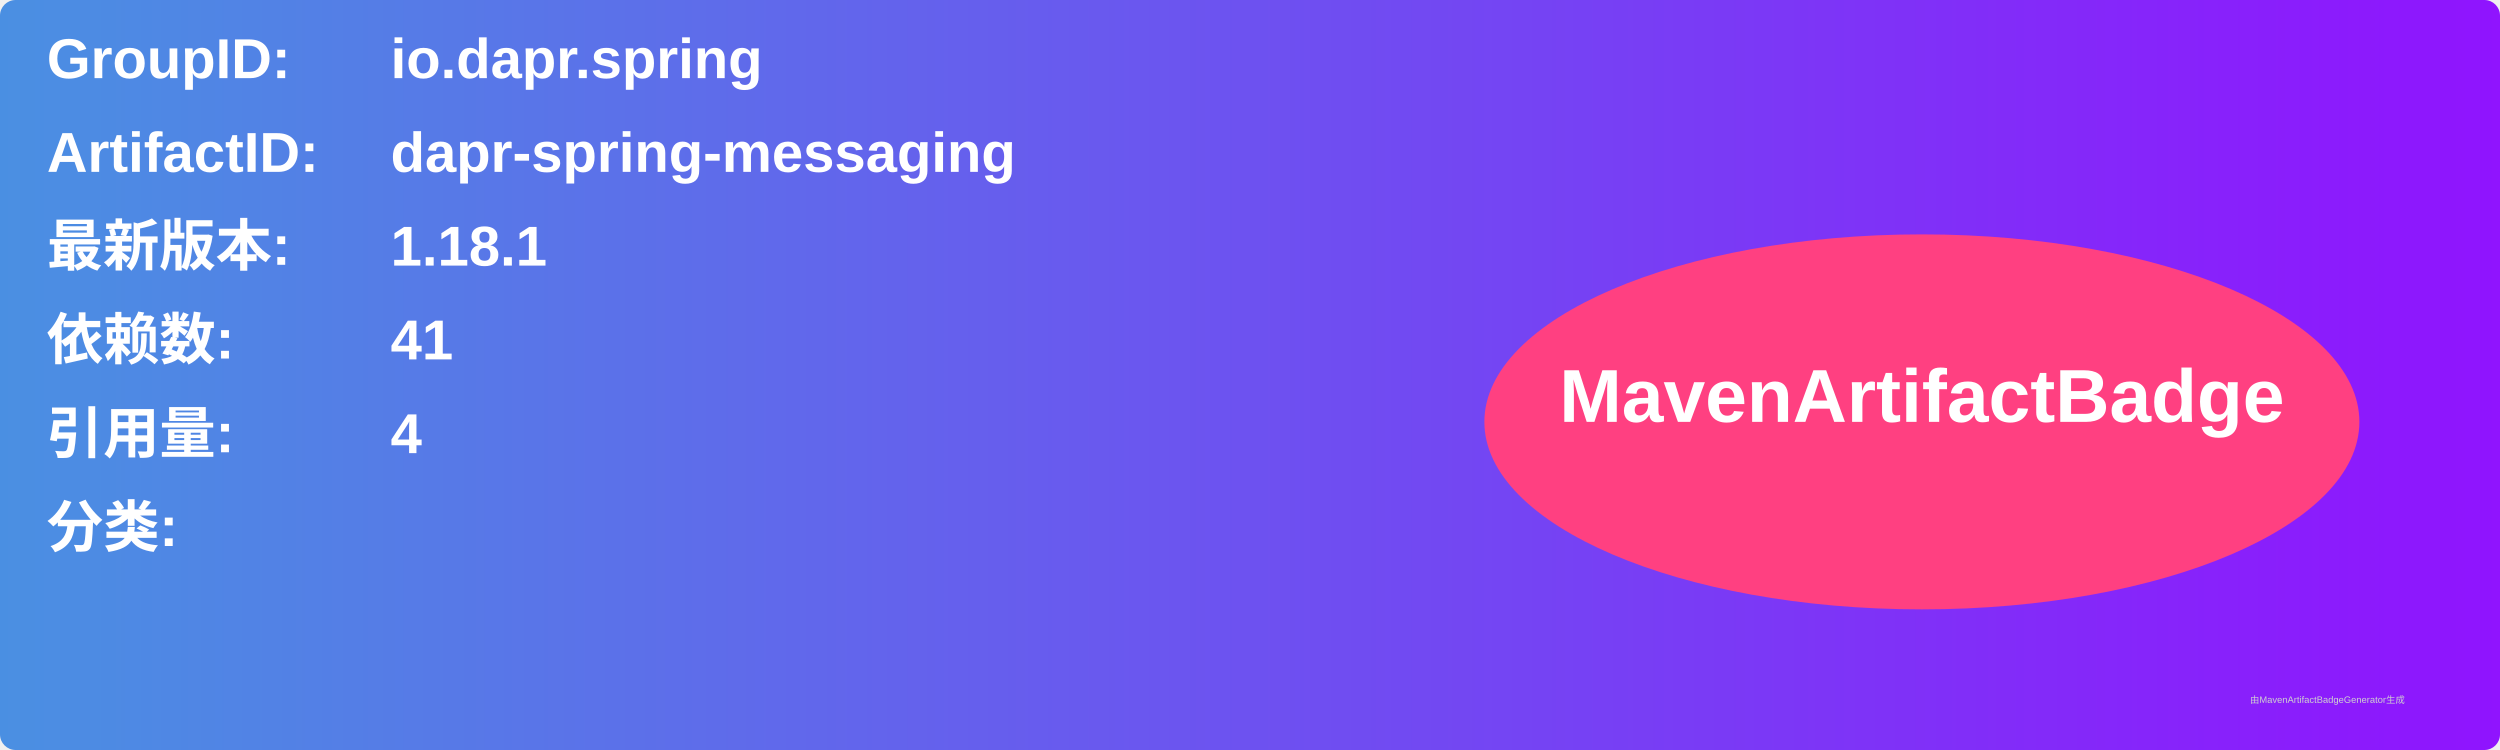
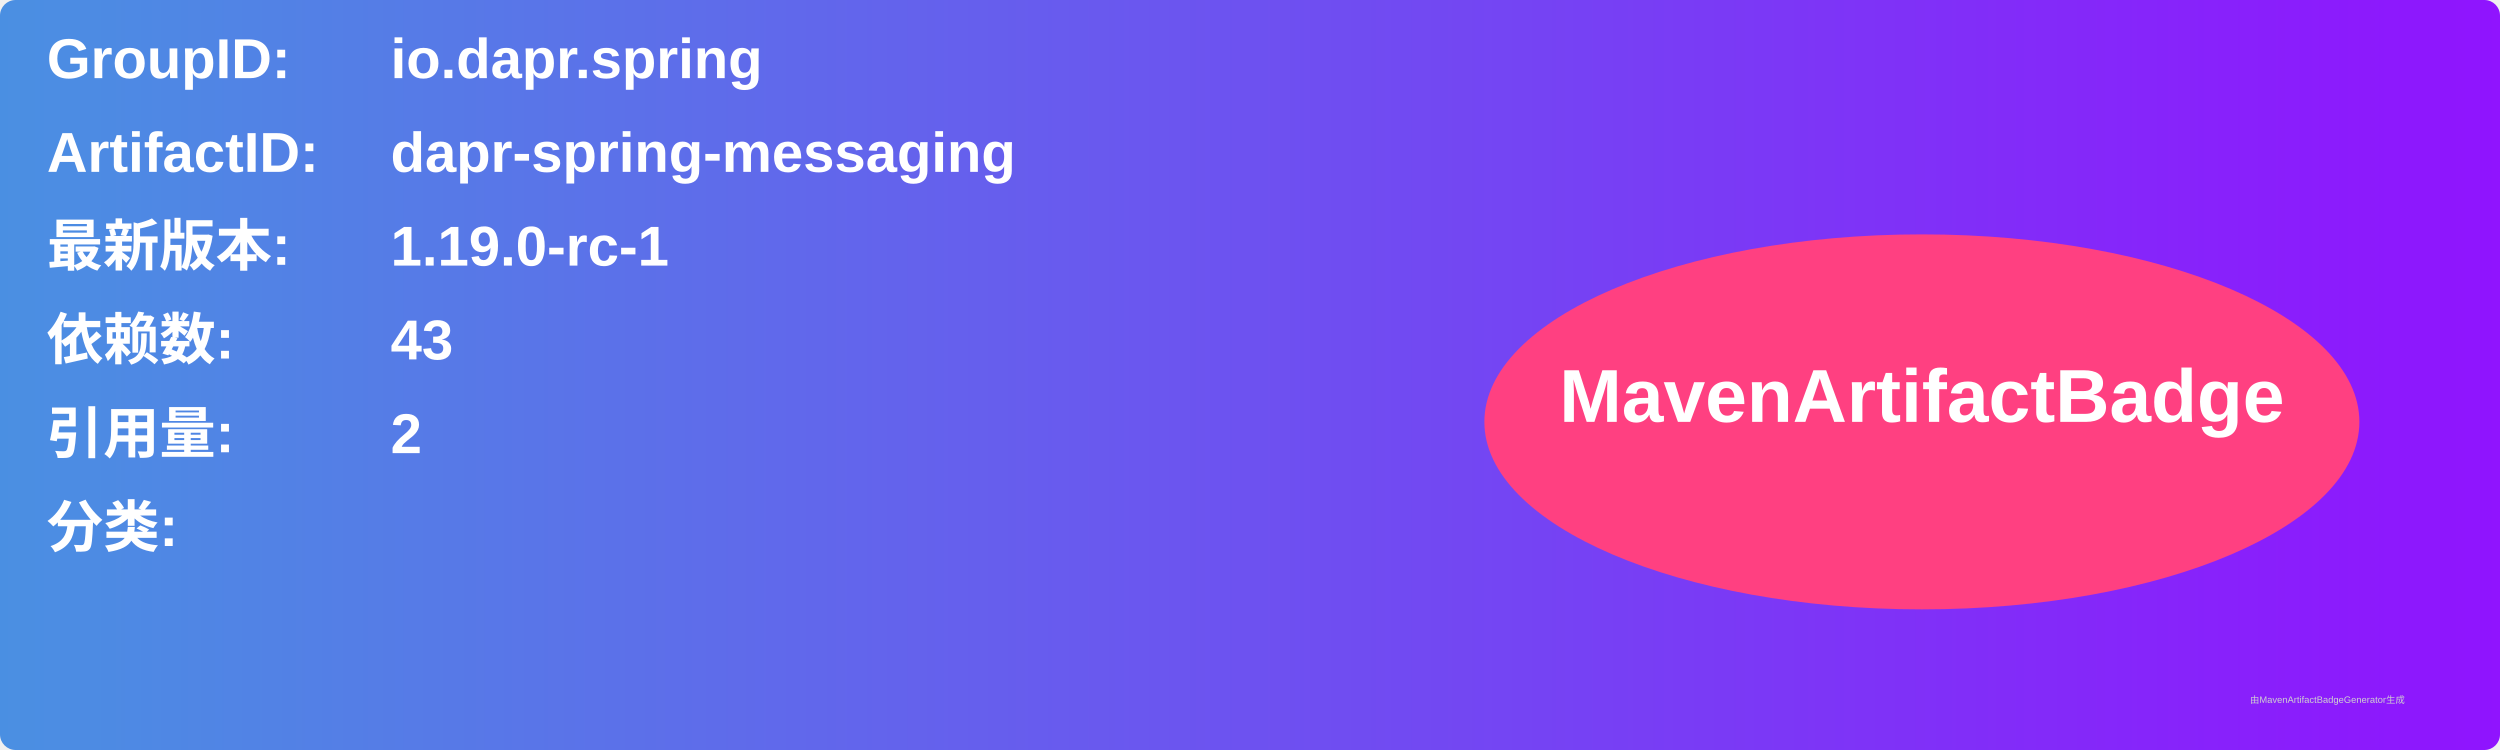
<svg xmlns="http://www.w3.org/2000/svg" width="800" height="240" viewBox="0 0 800 240">
  <linearGradient id="grad" x1="0%" y1="0%" x2="100%" y2="0%">
    <stop offset="0%" stop-color="#4a90e2" />
    <stop offset="100%" stop-color="#9013fe" />
  </linearGradient>
  <rect width="100%" height="100%" rx="5" ry="5" fill="url(#grad)" />
  <g transform="translate(15, 15)">
    <text x="0" y="10" font-family="Arial" font-size="18" fill="white" font-weight="bold" width="260">GroupID:</text>
    <text x="110" y="10" font-family="Arial" font-size="18" fill="white" font-weight="bold" width="460">io.dapr.spring</text>
    <text x="0" y="40" font-family="Arial" font-size="18" fill="white" font-weight="bold" width="260">ArtifactID:</text>
    <text x="110" y="40" font-family="Arial" font-size="18" fill="white" font-weight="bold" width="460">dapr-spring-messaging</text>
    <text x="0" y="70" font-family="Arial" font-size="18" fill="white" font-weight="bold">最新版本:</text>
    <text x="110" y="70" font-family="Arial" font-size="18" fill="white" font-weight="bold">
-       <tspan font-weight="bold">1.18.1</tspan>
+       <tspan font-weight="bold">1.19.0-rc-1</tspan>
    </text>
    <text x="0" y="100" font-family="Arial" font-size="18" fill="white" font-weight="bold">依赖数: </text>
    <text x="110" y="100" font-family="Arial" font-size="18" fill="white">
-       <tspan font-weight="bold">41</tspan>
+       <tspan font-weight="bold">43</tspan>
    </text>
    <text x="0" y="130" font-family="Arial" font-size="18" fill="white" font-weight="bold">引用量: </text>
    <text x="110" y="130" font-family="Arial" font-size="18" fill="white">
-       <tspan font-weight="bold">4</tspan>
+       <tspan font-weight="bold">2</tspan>
    </text>
    <text x="0" y="160" font-family="Arial" font-size="18" fill="white" font-weight="bold">分类:</text>
    <text x="10" y="190" font-family="Arial" font-size="10" fill="white">
      <tspan font-weight="bold" />
    </text>
    <ellipse cx="600" cy="120" rx="140" ry="60" fill="#ff4081" />
    <text x="600" y="120" text-anchor="middle" font-family="Arial" font-size="24" fill="white" font-weight="bold">MavenArtifactBadge</text>
  </g>
  <text x="720" y="225" font-family="Arial" font-size="3" fill="#d0d0d0">由MavenArtifactBadgeGenerator生成</text>
</svg>
